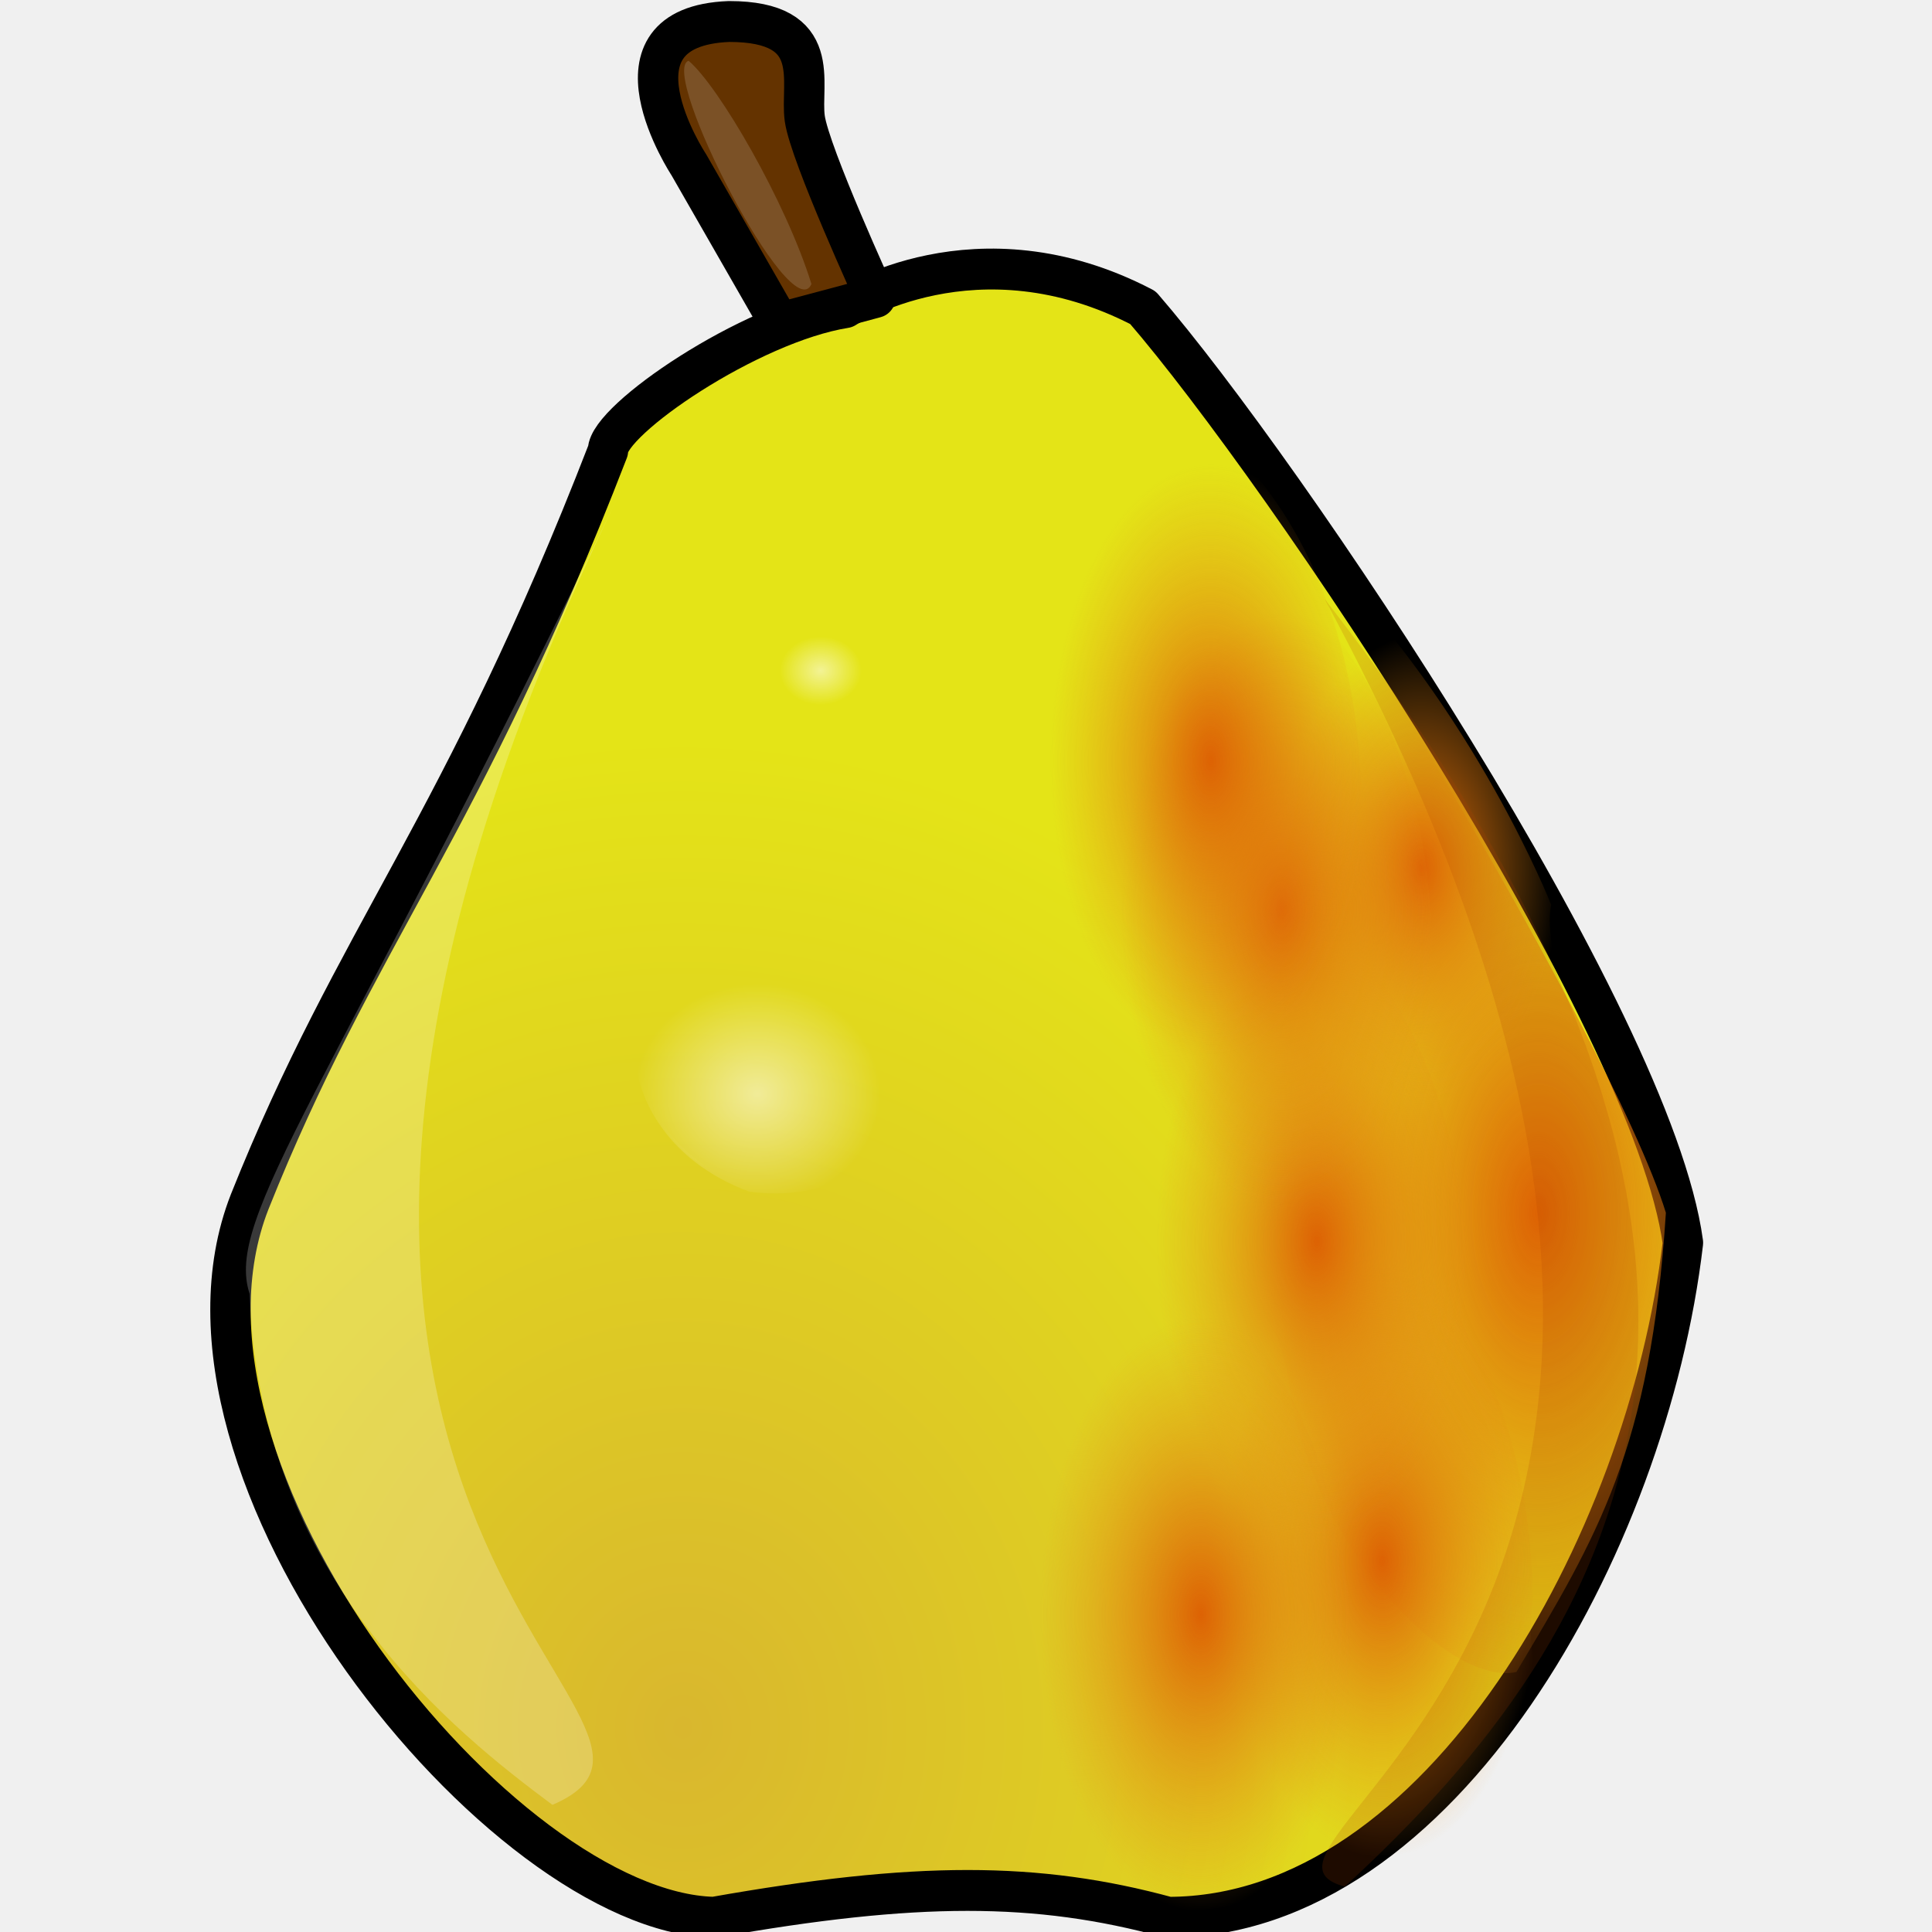
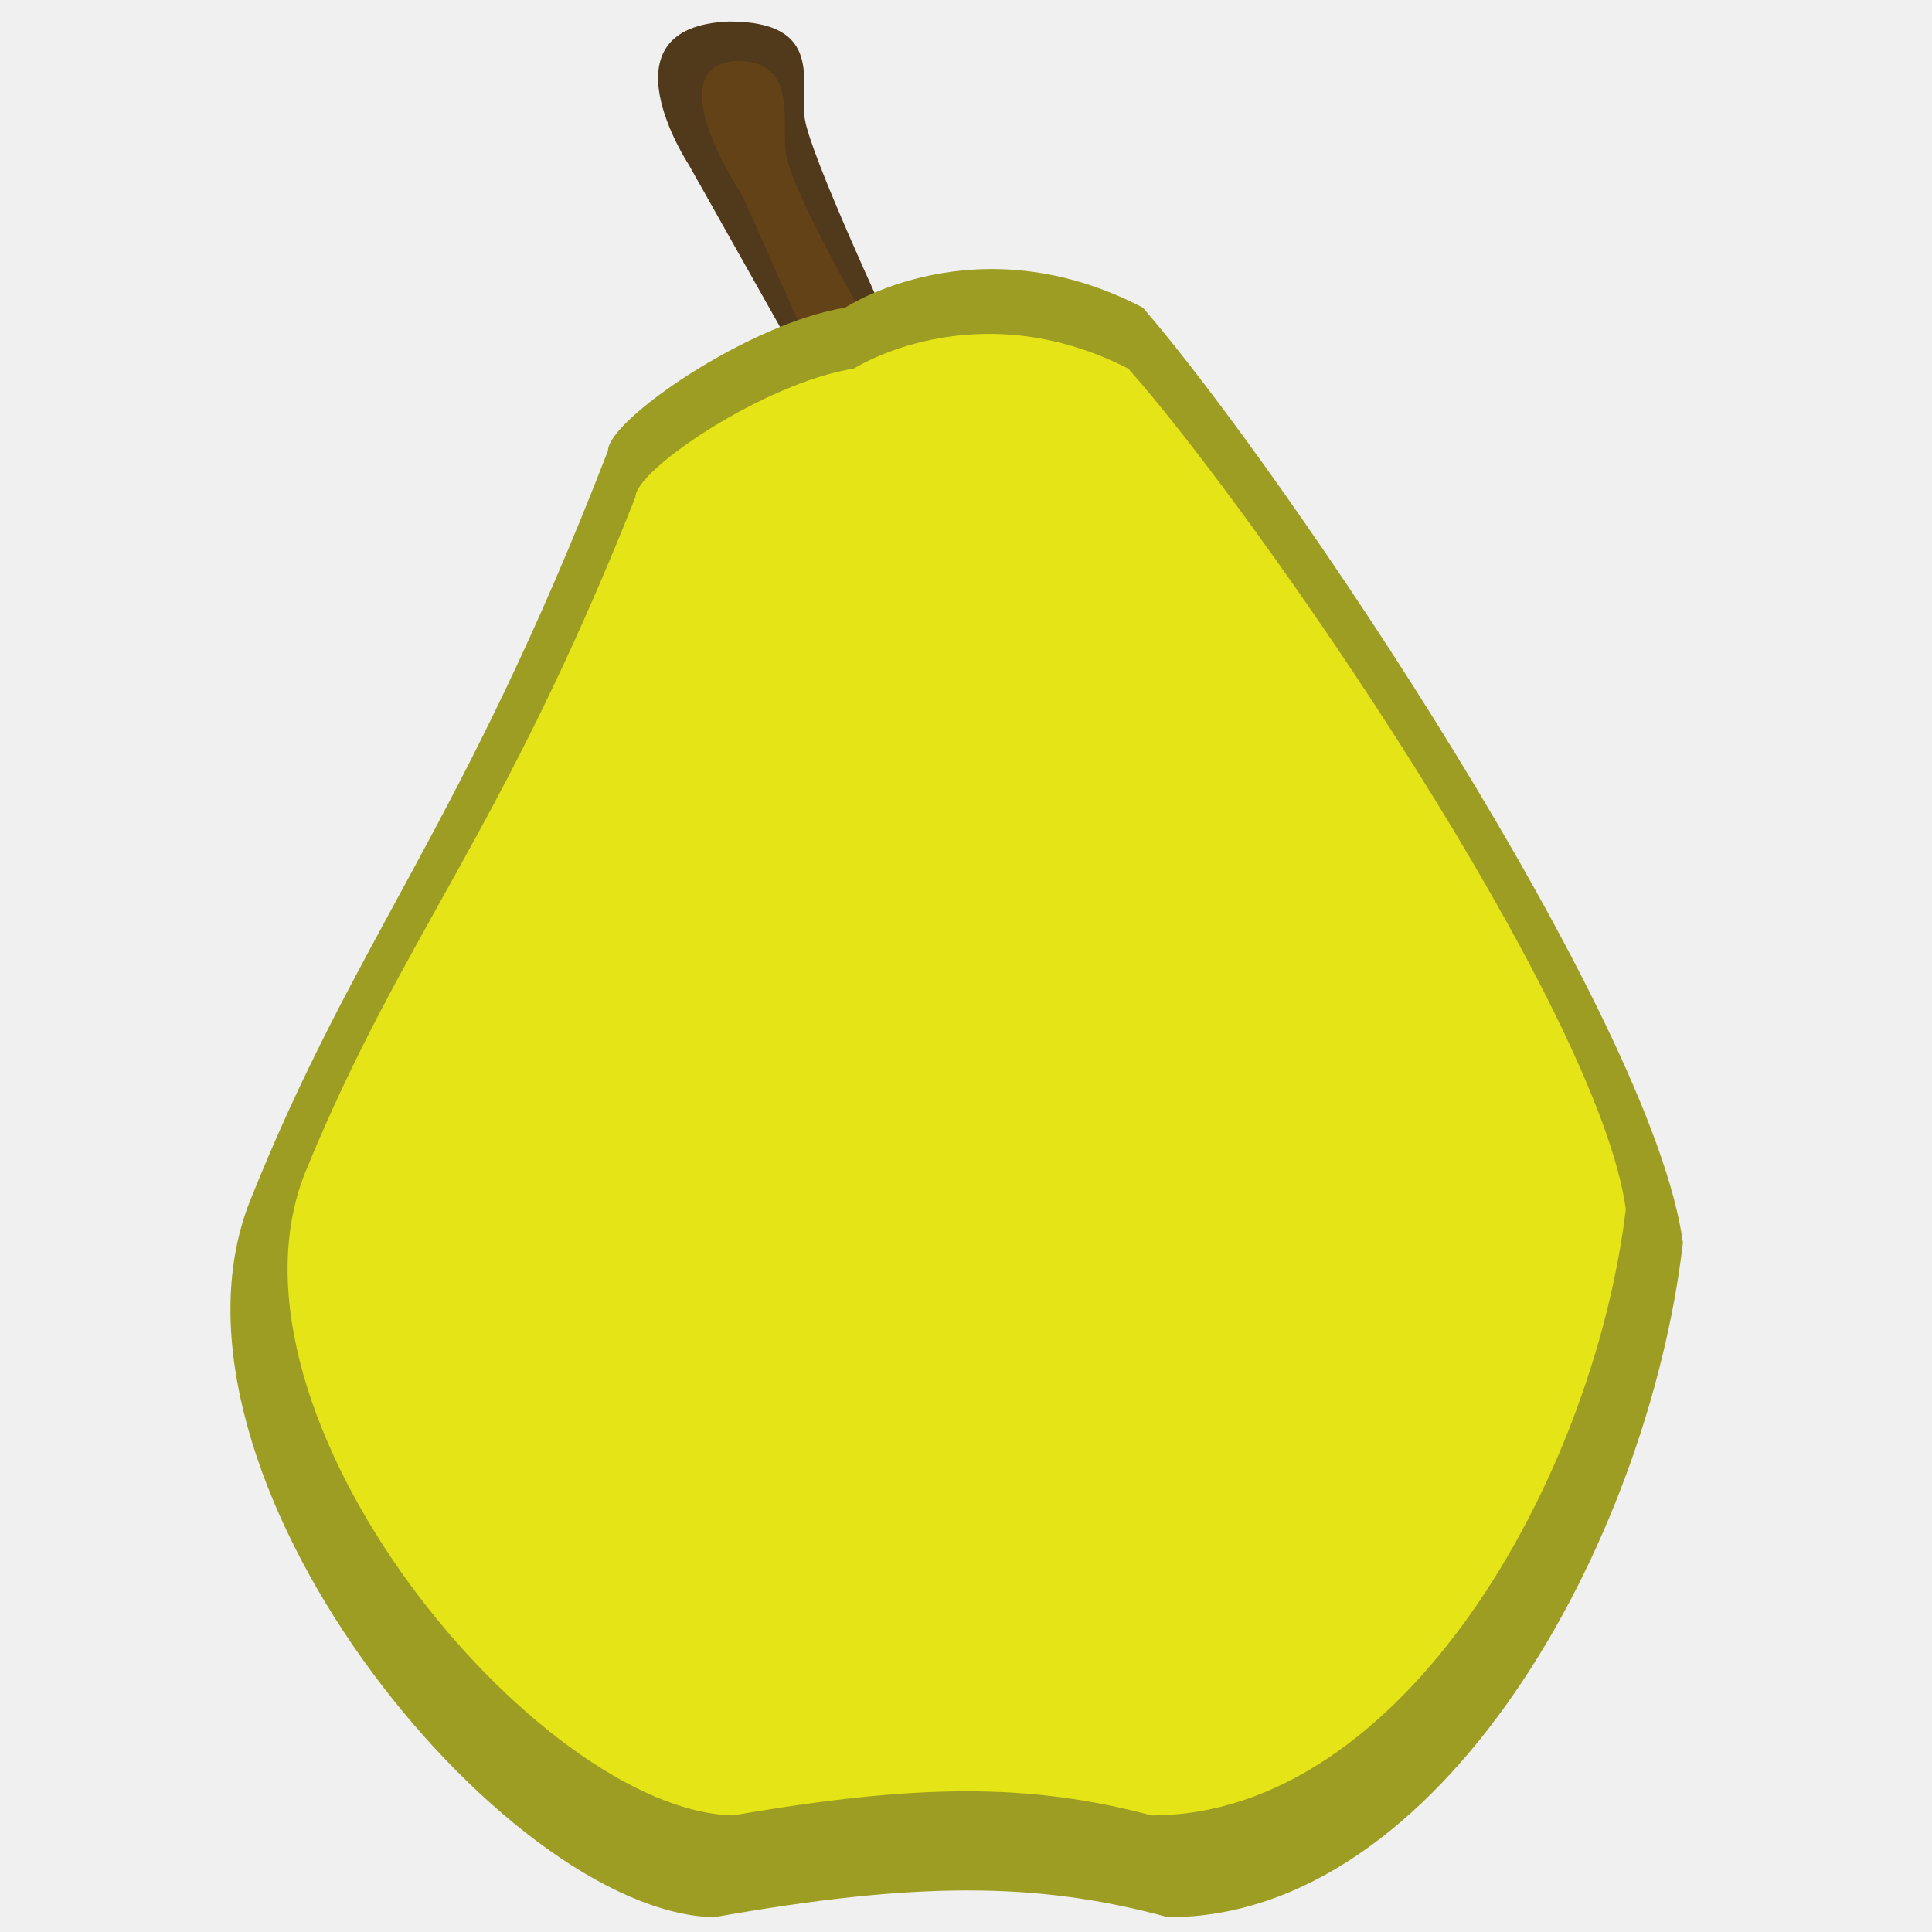
- <svg xmlns="http://www.w3.org/2000/svg" xmlns:xlink="http://www.w3.org/1999/xlink" id="svg2" version="1.1" width="100" height="100">
-   <defs id="defs6">
-     <radialGradient id="radialGradient832">
-       <stop id="stop830" stop-color="#fff" stop-opacity=".342" offset="0" />
-       <stop id="stop831" stop-color="#fff" stop-opacity="0" offset="1" />
-     </radialGradient>
-     <radialGradient id="radialGradient3011">
-       <stop id="stop3013" stop-color="#fff" stop-opacity=".342" offset="0" />
-       <stop id="stop3015" stop-color="#fff" stop-opacity="0" offset="1" />
-     </radialGradient>
-     <linearGradient gradientUnits="userSpaceOnUse" gradientTransform="scale(0.7449296,1.342409)" id="linearGradient850" y2="405.773" xlink:href="#linearGradient855" y1="248.25" x2="463.264" x1="465.287" />
-     <linearGradient id="linearGradient855">
-       <stop id="stop856" stop-color="#fff" stop-opacity="0" offset="0" />
-       <stop id="stop857" stop-color="#ffa617" stop-opacity=".733" offset="1" />
-     </linearGradient>
-     <linearGradient gradientUnits="userSpaceOnUse" gradientTransform="scale(1.458563,0.6856062)" id="linearGradient854" y2="231.634" xlink:href="#linearGradient855" y1="120.956" x2="155.411" x1="157.811" />
-     <linearGradient id="linearGradient3022">
-       <stop id="stop3024" stop-color="#fff" stop-opacity="0" offset="0" />
-       <stop id="stop3026" stop-color="#ffa617" stop-opacity=".733" offset="1" />
-     </linearGradient>
-     <linearGradient gradientUnits="userSpaceOnUse" gradientTransform="scale(1.532982,0.6523234)" id="linearGradient850-7" x2="312.911" y1="339.769" x1="62.832" y2="191.318">
-       <stop id="stop830-0" stop-color="#fff" stop-opacity=".525" offset="0" />
-       <stop id="stop831-2" stop-color="#fff" stop-opacity="0" offset="1" />
-     </linearGradient>
-     <linearGradient id="linearGradient854-7" y1="0.5" x1="4.9006001e-17" y2="0.5">
-       <stop id="stop856-0" stop-color="#fff" stop-opacity="0" offset="0" />
-       <stop id="stop857-8" stop-color="#5f0e00" stop-opacity=".417" offset="1" />
-     </linearGradient>
-     <radialGradient gradientUnits="userSpaceOnUse" r="66.631" fy="260.588" fx="364.467" cy="260.588" cx="364.467" gradientTransform="scale(0.8196665,1.220008)" id="radialGradient832-9" xlink:href="#linearGradient829" />
-     <linearGradient id="linearGradient829">
-       <stop id="stop830-5" offset="0" style="stop-color:#ffffff;stop-opacity:0.525;" />
-       <stop id="stop831-8" offset="1" style="stop-color:#ffffff;stop-opacity:0;" />
-     </linearGradient>
-     <radialGradient id="radialGradient3008" xlink:href="#linearGradient829" />
-     <linearGradient id="linearGradient3010">
-       <stop id="stop3012" offset="0" style="stop-color:#ffffff;stop-opacity:0.525;" />
-       <stop id="stop3014" offset="1" style="stop-color:#ffffff;stop-opacity:0;" />
-     </linearGradient>
-     <radialGradient gradientUnits="userSpaceOnUse" gradientTransform="scale(1.152747,0.8674929)" cx="154.14" cy="213.161" fx="154.14" fy="213.161" id="radialGradient834" r="154.376" xlink:href="#linearGradient831" />
-     <linearGradient id="linearGradient831">
-       <stop id="stop832" offset="0" style="stop-color:#ffff00;stop-opacity:1;" />
-       <stop id="stop833" offset="1" style="stop-color:#ffe300;stop-opacity:1;" />
-     </linearGradient>
-     <radialGradient gradientUnits="userSpaceOnUse" fy="382.894" fx="323.234" gradientTransform="scale(1.007962,0.9921007)" id="radialGradient832-7" cy="382.894" cx="323.234" r="297.41">
-       <stop id="stop856-2" stop-color="#dd6204" offset="0" />
-       <stop id="stop857-0" stop-color="#e48e17" offset="1" />
-     </radialGradient>
-     <radialGradient gradientUnits="userSpaceOnUse" r="100.142" gradientTransform="scale(0.8806843,1.135481)" id="radialGradient874" fx="160.589" fy="243.679" cy="240.19" cx="161.809">
-       <stop id="stop830-9" stop-color="#fff" stop-opacity=".5" offset="0" />
-       <stop id="stop831-1" stop-color="#fff" stop-opacity="0" offset="1" />
-     </radialGradient>
-     <radialGradient gradientUnits="userSpaceOnUse" fy="408.995" fx="196.719" gradientTransform="scale(0.9459672,1.057119)" id="radialGradient863" cy="408.995" cx="196.719" r="229.342">
-       <stop id="stop871" stop-color="#d9b72e" offset="0" />
-       <stop id="stop872" stop-color="#e4e417" offset="1" />
-     </radialGradient>
-     <radialGradient gradientUnits="userSpaceOnUse" fy="220.701" fx="552.893" gradientTransform="scale(0.7198069,1.389261)" id="radialGradient832-70" cx="552.893" cy="220.701" xlink:href="#linearGradient855-9" r="95.504" />
-     <linearGradient id="linearGradient855-9">
-       <stop id="stop856-8" stop-color="#dd6204" offset="0" />
-       <stop id="stop857-7" stop-color="#e48e17" stop-opacity="0" offset="1" />
-     </linearGradient>
-     <radialGradient gradientUnits="userSpaceOnUse" fy="294.797" fx="192.346" gradientTransform="scale(1.062991,0.9407419)" id="radialGradient862" cx="192.346" cy="294.797" xlink:href="#linearGradient829-0" r="28.648" />
-     <linearGradient id="linearGradient829-0">
-       <stop id="stop830-4" stop-color="#fff" stop-opacity=".542" offset="0" />
-       <stop id="stop831-0" stop-color="#fff" stop-opacity="0" offset="1" />
-     </linearGradient>
-     <radialGradient gradientUnits="userSpaceOnUse" fy="293.906" fx="191.821" gradientTransform="scale(1.062991,0.9407419)" id="radialGradient874-3" cx="191.821" cy="293.906" xlink:href="#linearGradient829-0" r="23.601" />
-     <linearGradient id="linearGradient3036">
-       <stop id="stop3038" stop-color="#fff" stop-opacity=".542" offset="0" />
-       <stop id="stop3040" stop-color="#fff" stop-opacity="0" offset="1" />
-     </linearGradient>
-     <radialGradient gradientUnits="userSpaceOnUse" fy="191.15" fx="200.211" gradientTransform="scale(1.099794,0.909261)" id="radialGradient861" cx="200.211" cy="191.15" xlink:href="#linearGradient829-0" r="9.218" />
-     <linearGradient id="linearGradient3043">
-       <stop id="stop3045" stop-color="#fff" stop-opacity=".542" offset="0" />
-       <stop id="stop3047" stop-color="#fff" stop-opacity="0" offset="1" />
-     </linearGradient>
-     <radialGradient gradientUnits="userSpaceOnUse" fy="145.012" fx="428.054" gradientTransform="scale(0.7401488,1.35108)" id="radialGradient864" cx="428.054" cy="145.012" xlink:href="#linearGradient855-9" r="53.757" />
-     <linearGradient id="linearGradient3050">
-       <stop id="stop3052" stop-color="#dd6204" offset="0" />
-       <stop id="stop3054" stop-color="#e48e17" stop-opacity="0" offset="1" />
-     </linearGradient>
-     <radialGradient id="radialGradient3056" cx="0.587" cy="0.572" xlink:href="#linearGradient855-9" r="0.43" />
-     <linearGradient id="linearGradient3058">
-       <stop id="stop3060" stop-color="#dd6204" offset="0" />
-       <stop id="stop3062" stop-color="#e48e17" stop-opacity="0" offset="1" />
-     </linearGradient>
-     <radialGradient id="radialGradient3064" cx="0.587" cy="0.572" xlink:href="#linearGradient855-9" r="0.43" />
-     <linearGradient id="linearGradient3066">
-       <stop id="stop3068" stop-color="#dd6204" offset="0" />
-       <stop id="stop3070" stop-color="#e48e17" stop-opacity="0" offset="1" />
-     </linearGradient>
-     <radialGradient id="radialGradient3072" cx="0.587" cy="0.572" xlink:href="#linearGradient855-9" r="0.43" />
-     <linearGradient id="linearGradient3074">
-       <stop id="stop3076" stop-color="#dd6204" offset="0" />
-       <stop id="stop3078" stop-color="#e48e17" stop-opacity="0" offset="1" />
-     </linearGradient>
-     <radialGradient id="radialGradient3080" cx="0.587" cy="0.572" xlink:href="#linearGradient855-9" r="0.43" />
-     <linearGradient id="linearGradient3082">
-       <stop id="stop3084" stop-color="#dd6204" offset="0" />
-       <stop id="stop3086" stop-color="#e48e17" stop-opacity="0" offset="1" />
-     </linearGradient>
-     <radialGradient id="radialGradient3088" cx="0.587" cy="0.572" xlink:href="#linearGradient855-9" r="0.43" />
-     <linearGradient id="linearGradient3090">
-       <stop id="stop3092" stop-color="#dd6204" offset="0" />
-       <stop id="stop3094" stop-color="#e48e17" stop-opacity="0" offset="1" />
-     </linearGradient>
-     <radialGradient gradientUnits="userSpaceOnUse" fy="172.51" fx="475.041" gradientTransform="scale(0.7767896,1.28735)" r="44.301" cy="172.51" cx="475.041" id="radialGradient3111" xlink:href="#linearGradient855-9" />
-     <radialGradient gradientUnits="userSpaceOnUse" fy="289.808" fx="485.475" gradientTransform="scale(0.7401488,1.35108)" r="53.757" cy="289.808" cx="485.475" id="radialGradient3113" xlink:href="#linearGradient855-9" />
-     <radialGradient gradientUnits="userSpaceOnUse" fy="231.98" fx="463.52" gradientTransform="scale(0.7401488,1.35108)" r="53.757" cy="231.98" cx="463.52" id="radialGradient3115" xlink:href="#linearGradient855-9" />
-     <radialGradient gradientUnits="userSpaceOnUse" fy="171.843" fx="451.698" gradientTransform="scale(0.7401488,1.35108)" r="53.757" cy="171.843" cx="451.698" id="radialGradient3117" xlink:href="#linearGradient855-9" />
-     <radialGradient gradientUnits="userSpaceOnUse" fy="299.518" fx="424.677" gradientTransform="scale(0.7401488,1.35108)" r="53.757" cy="299.518" cx="424.677" id="radialGradient3119" xlink:href="#linearGradient855-9" />
-   </defs>
-   <g transform="matrix(0.208978,0,0,0.2115903,-3.536047,-2.06097)" style="fill-rule:evenodd" id="g878">
-     <path style="fill:url(#radialGradient863);stroke:#000000;stroke-width:10;stroke-linejoin:round" id="path946" d="m 226.25,85 c 0,0 32.5,-21.25 73.75,0 35,40 126.25,173.75 133.75,228.75 -8.75,73.75 -60,165 -127.5,165 -32.5,-8.75 -62.5,-8.75 -112.5,0 C 141.25,477.5 52.5,370 78.75,303.75 105,238.75 131.25,212.5 167.5,120 c 0,-7.5 35,-31.25 58.75,-35 z" />
-     <path style="fill:#643300;stroke:#000000;stroke-width:10;stroke-linejoin:round" id="path947" d="M 210,88.75 187.5,50 c 0,0 -22.5,-33.75 10,-35 23.75,0 17.5,15 18.75,23.75 1.25,8.75 17.5,43.75 17.5,43.75 0,0 -18.75,5 -23.75,6.25 z" />
-     <path style="fill:url(#radialGradient832-70);stroke-width:1pt" id="path948" d="m 301.25,96.25 c 0,0 58.75,117.5 26.25,126.25 -32.5,8.75 -85,42.5 -57.5,71.25 27.5,28.75 61.25,17.5 66.25,55 5,37.5 38.75,73.75 56.25,70 20,-33.13 33.26,-54.48 37.03,-112.34 C 415.94,262.81 324.38,112.5 301.25,96.25 z" />
-     <path style="fill:url(#radialGradient862);stroke:url(#radialGradient874-3);stroke-width:1pt" id="path949" d="m 210,247.5 c -43.75,-13.75 -48.75,38.75 -7.5,53.75 38.75,5 52.5,-35 7.5,-53.75 z" />
-     <path style="fill:url(#radialGradient861);stroke-width:1pt" id="path950" d="m 228.75,148.75 c -17.5,-6.25 -58.75,20 -15,45 30,12.5 62.5,-26.25 15,-45 z" />
-     <path style="fill:#ffffff;fill-opacity:0.15;stroke-width:1pt" id="path952" d="m 187.47,24.601 c -7.5,2.5 25.43,65.876 30.43,54.626 -6.25,-20 -22.93,-48.376 -30.43,-54.626 z" />
-     <path style="fill:url(#radialGradient3111);stroke-width:1pt" id="path953" d="m 401.13,231.1 c 0,0 -18.91,-47.63 -56.74,-84.85 -40.73,2.98 -21.82,135.47 24.73,132.49 46.55,-2.98 29.1,-35.73 32.01,-47.64 z" />
-     <path style="fill:url(#radialGradient3113);stroke-width:1pt" id="path954" d="m 396.46,403.04 c 0,0 4.38,-84.42 -65.6,-108.06 -47.09,3.79 -25.23,172.52 28.6,168.73 53.82,-3.79 33.64,-45.5 37,-60.67 z" />
-     <path style="fill:url(#radialGradient3115);stroke-width:1pt" id="path955" d="m 380.21,324.92 c 0,0 4.38,-84.42 -65.6,-108.07 -47.09,3.8 -25.23,172.52 28.6,168.73 53.82,-3.79 33.64,-45.5 37,-60.66 z" />
-     <path style="fill:url(#radialGradient3117);stroke-width:1pt" id="path956" d="m 371.46,243.67 c 0,0 4.38,-84.42 -65.6,-108.07 -47.09,3.8 -25.23,172.52 28.6,168.73 53.82,-3.79 33.64,-45.5 37,-60.66 z" />
-     <path style="fill:url(#radialGradient3119);stroke-width:1pt" id="path957" d="m 351.46,416.17 c 0,0 4.38,-84.42 -65.6,-108.07 -47.09,3.8 -25.23,172.52 28.6,168.73 53.82,-3.79 33.64,-45.5 37,-60.66 z" />
-     <path style="fill:url(#radialGradient864);stroke-width:1pt" id="path958" d="m 353.96,207.42 c 0,0 4.38,-84.42 -65.6,-108.07 -47.09,3.8 -25.23,172.52 28.6,168.73 53.82,-3.79 33.64,-45.5 37,-60.66 z" />
-     <path style="fill:#ac4200;fill-opacity:0.175;stroke-width:1pt" id="path959" d="m 345,156.25 c 136.25,248.75 -32.5,305 5,315 68.75,-62.5 123.75,-151.25 -5,-315 z" />
-     <path style="fill:#ffffff;fill-opacity:0.225;stroke-width:1pt" id="path960" d="m 171.25,128.75 c -73.75,150 -98.75,178.75 -92.5,197.5 2.5,70 51.25,107.5 75,125 50,-21.25 -110,-66.25 17.5,-322.5 z" />
-   </g>
+ <svg xmlns="http://www.w3.org/2000/svg" id="svg2" version="1.1" width="100" height="100">
+   <defs id="defs6" />
+   <path d="M 41.068,18.156 35.647,8.519 c 0,0 -4.702,-7.141 2.09,-7.406 4.963,0 3.657,3.174 3.918,5.025 0.261,1.851 4.376,10.695 4.376,10.695 0,0 -3.918,1.058 -4.963,1.322 z" id="path947" style="fill:#51391b;fill-opacity:1;fill-rule:evenodd;stroke:none;stroke-width:2.103;stroke-linejoin:round" />
+   <path d="m 41.893,17.916 -3.498,-7.84 c 0,0 -4.457,-6.662 -0.27,-6.926 3.06,0 2.374,2.814 2.536,4.666 0.161,1.851 4.172,8.778 4.172,8.778 0,0 -1.217,0.698 -2.94,1.322 z" id="path947-6" style="fill:#634217;fill-opacity:1;fill-rule:evenodd;stroke:none;stroke-width:2.103;stroke-linejoin:round" />
+   <path d="m 43.745,15.924 c 0,0 6.792,-4.496 15.412,0 7.314,8.464 26.383,36.764 27.951,48.401 -1.829,15.605 -12.539,34.912 -26.645,34.912 -6.792,-1.851 -13.061,-1.851 -23.51,0 C 25.982,98.973 7.435,76.227 12.921,62.21 18.407,48.456 23.892,42.902 31.468,23.33 c 0,-1.587 7.314,-6.612 12.277,-7.406 z" id="path946" style="fill:#9d9d23;fill-rule:evenodd;stroke:none;stroke-width:2.103;stroke-linejoin:round;fill-opacity:1" />
+   <path d="m 44.199,19.078 c 0,0 6.257,-4.042 14.2,0 6.739,7.608 24.308,33.045 25.752,43.506 -1.685,14.026 -11.552,31.381 -24.549,31.381 -6.257,-1.664 -12.034,-1.664 -21.66,0 C 27.834,93.727 10.746,73.282 15.8,60.682 20.854,48.319 25.908,43.327 32.888,25.734 c 0,-1.426 6.739,-5.943 11.312,-6.657 z" id="path946-3" style="fill:#e4e417;fill-opacity:1;fill-rule:evenodd;stroke:none;stroke-width:2.103;stroke-linejoin:round" />
</svg>
